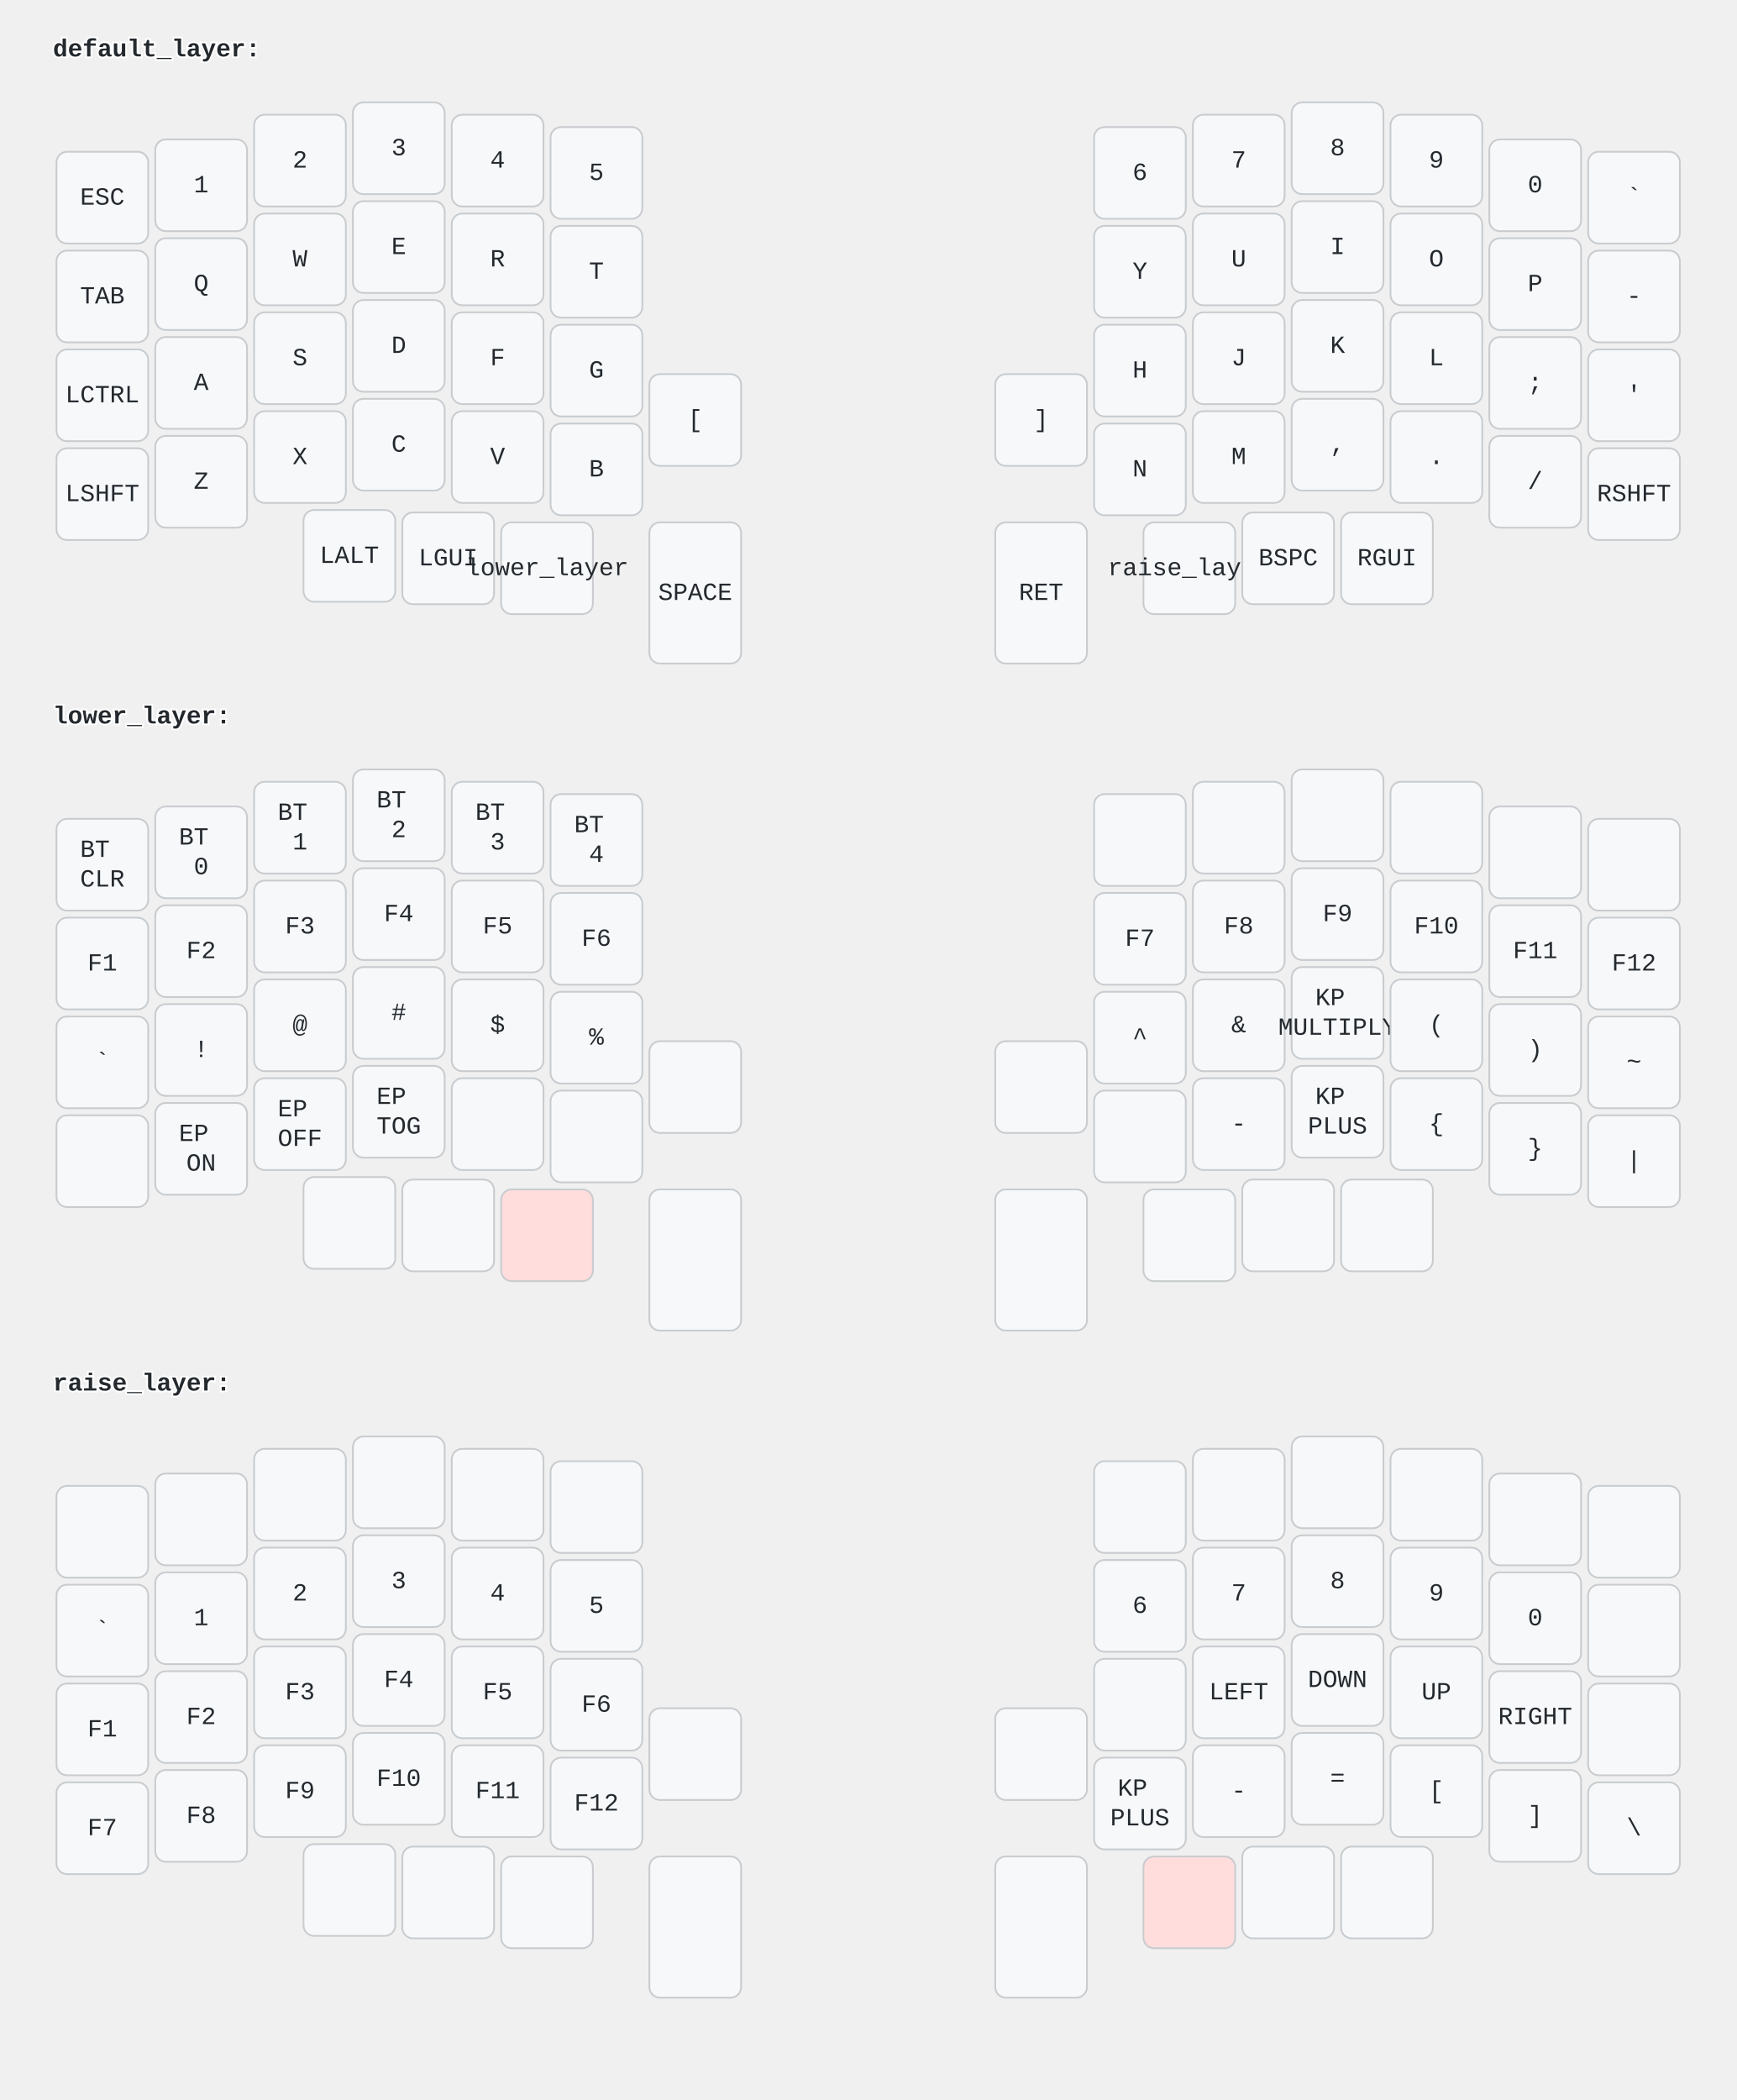
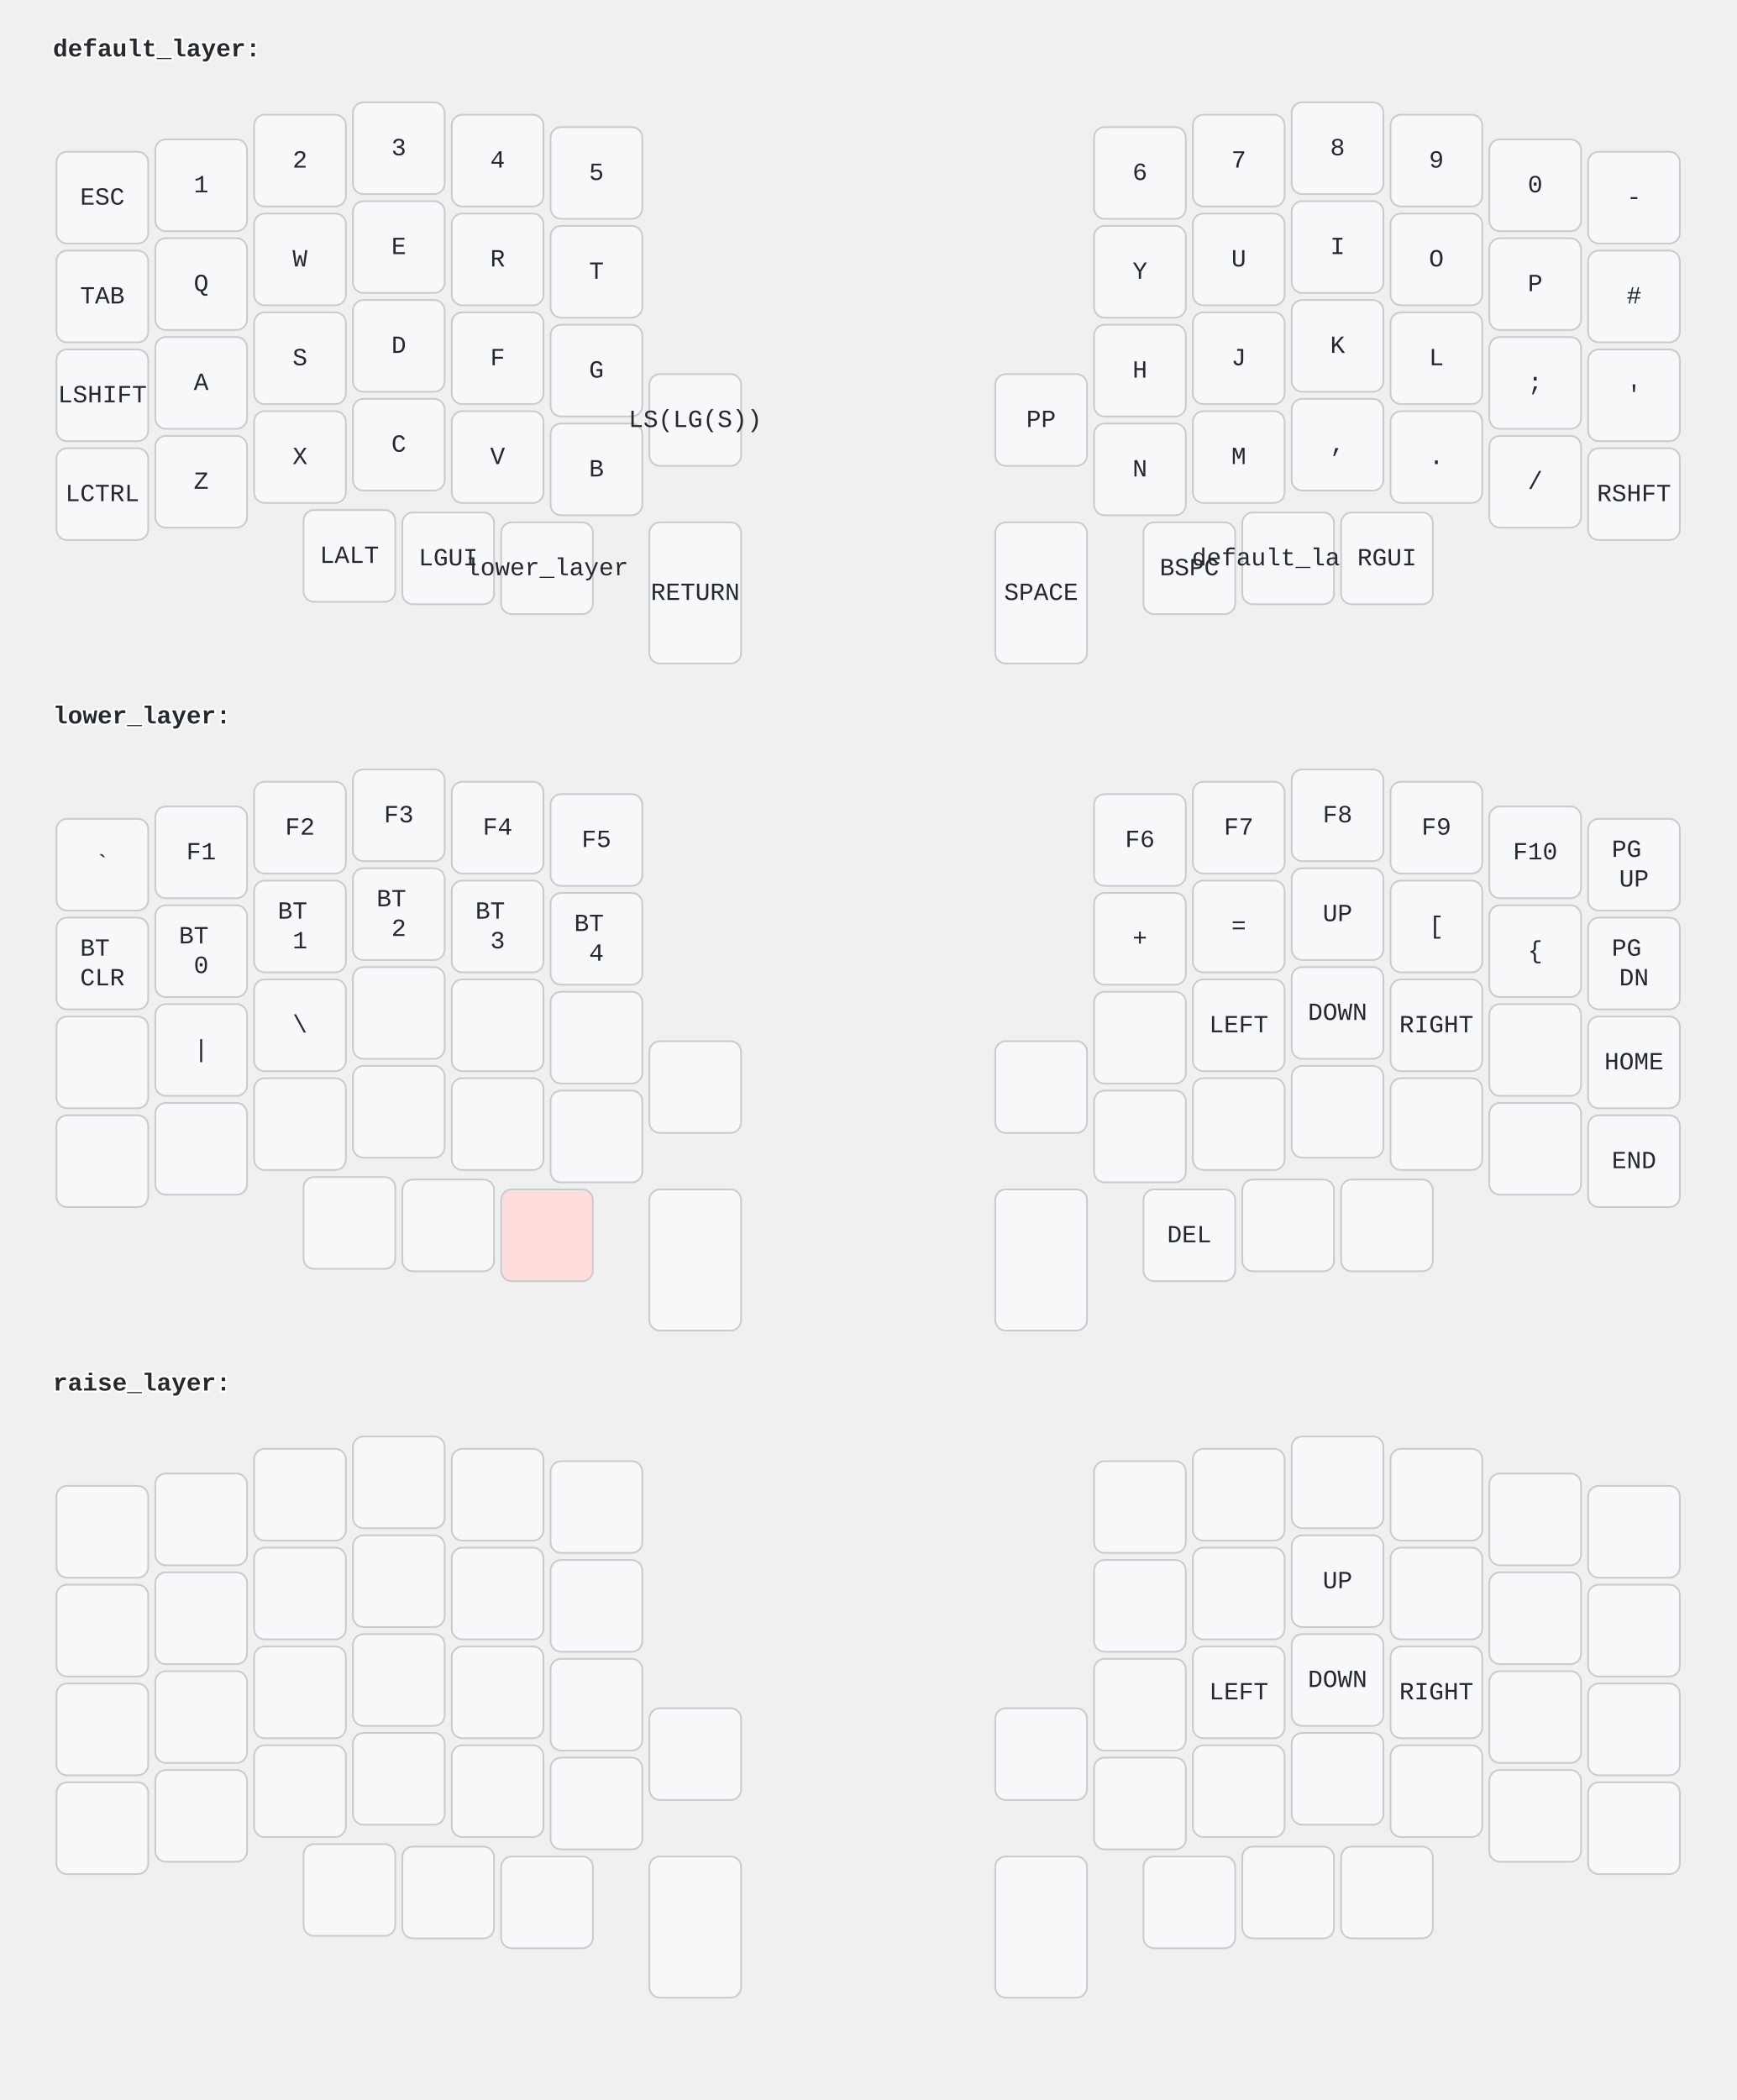
<svg xmlns="http://www.w3.org/2000/svg" width="984.0" height="1190.0" viewBox="0 0 984.0 1190.0">
  <style>/* font and background color specifications */
svg {
    font-family: SFMono-Regular,Consolas,Liberation Mono,Menlo,monospace;
    font-size: 14px;
    font-kerning: normal;
    text-rendering: optimizeLegibility;
    fill: #24292e;
}

/* default key styling */
rect {
    fill: #f6f8fa;
    stroke: #c9cccf;
    stroke-width: 1;
}

/* color accent for combo boxes */
rect.combo {
    fill: #cdf;
}

/* color accent for held keys */
rect.held, rect.combo.held {
    fill: #fdd;
}

/* color accent for ghost (optional) keys */
rect.ghost, rect.combo.ghost {
    fill: #ddd;
}

text {
    text-anchor: middle;
    dominant-baseline: middle;
}

/* styling for layer labels */
text.label {
    font-weight: bold;
    text-anchor: start;
    stroke: white;
    stroke-width: 2;
    paint-order: stroke;
}

/* styling for combo tap, and key hold/shifted label text */
text.combo, text.hold, text.shifted {
    font-size: 11px;
}

text.hold {
    text-anchor: middle;
    dominant-baseline: auto;
}

text.shifted {
    text-anchor: middle;
    dominant-baseline: hanging;
}

/* styling for hold/shifted label text in combo box */
text.combo.hold, text.combo.shifted {
    font-size: 8px;
}

/* styling for combo dendrons */
path {
    stroke-width: 1;
    stroke: gray;
    fill: none;
}
</style>
  <g class="layer-default_layer">
    <text x="30.0" y="28.0" class="label">default_layer:</text>
    <rect rx="6.0" ry="6.0" x="32.0" y="86.0" width="52.0" height="52.0" class="" />
    <text x="58.0" y="112.0" class="tap">ESC</text>
    <rect rx="6.0" ry="6.0" x="88.0" y="79.0" width="52.0" height="52.0" class="" />
    <text x="114.0" y="105.0" class="tap">1</text>
    <rect rx="6.0" ry="6.0" x="144.0" y="65.0" width="52.0" height="52.0" class="" />
    <text x="170.0" y="91.0" class="tap">2</text>
    <rect rx="6.0" ry="6.0" x="200.0" y="58.0" width="52.0" height="52.0" class="" />
    <text x="226.0" y="84.0" class="tap">3</text>
    <rect rx="6.0" ry="6.0" x="256.0" y="65.0" width="52.0" height="52.0" class="" />
    <text x="282.0" y="91.0" class="tap">4</text>
    <rect rx="6.0" ry="6.0" x="312.0" y="72.0" width="52.0" height="52.0" class="" />
    <text x="338.0" y="98.0" class="tap">5</text>
    <rect rx="6.0" ry="6.0" x="620.0" y="72.0" width="52.0" height="52.0" class="" />
    <text x="646.0" y="98.0" class="tap">6</text>
    <rect rx="6.0" ry="6.0" x="676.0" y="65.0" width="52.0" height="52.0" class="" />
    <text x="702.0" y="91.0" class="tap">7</text>
    <rect rx="6.0" ry="6.0" x="732.0" y="58.0" width="52.0" height="52.0" class="" />
    <text x="758.0" y="84.0" class="tap">8</text>
    <rect rx="6.0" ry="6.0" x="788.0" y="65.0" width="52.0" height="52.0" class="" />
    <text x="814.0" y="91.0" class="tap">9</text>
    <rect rx="6.0" ry="6.0" x="844.0" y="79.0" width="52.0" height="52.0" class="" />
    <text x="870.0" y="105.0" class="tap">0</text>
    <rect rx="6.0" ry="6.0" x="900.0" y="86.0" width="52.0" height="52.0" class="" />
-     <text x="926.0" y="112.0" class="tap">`</text>
+     <text x="926.0" y="112.0" class="tap">-</text>
    <rect rx="6.0" ry="6.0" x="32.0" y="142.0" width="52.0" height="52.0" class="" />
    <text x="58.0" y="168.0" class="tap">TAB</text>
    <rect rx="6.0" ry="6.0" x="88.0" y="135.0" width="52.0" height="52.0" class="" />
    <text x="114.0" y="161.0" class="tap">Q</text>
    <rect rx="6.0" ry="6.0" x="144.0" y="121.0" width="52.0" height="52.0" class="" />
    <text x="170.0" y="147.0" class="tap">W</text>
    <rect rx="6.0" ry="6.0" x="200.0" y="114.0" width="52.0" height="52.0" class="" />
    <text x="226.0" y="140.0" class="tap">E</text>
    <rect rx="6.0" ry="6.0" x="256.0" y="121.0" width="52.0" height="52.0" class="" />
    <text x="282.0" y="147.0" class="tap">R</text>
    <rect rx="6.0" ry="6.0" x="312.0" y="128.0" width="52.0" height="52.0" class="" />
    <text x="338.0" y="154.0" class="tap">T</text>
    <rect rx="6.0" ry="6.0" x="620.0" y="128.0" width="52.0" height="52.0" class="" />
    <text x="646.0" y="154.0" class="tap">Y</text>
    <rect rx="6.0" ry="6.0" x="676.0" y="121.0" width="52.0" height="52.0" class="" />
    <text x="702.0" y="147.0" class="tap">U</text>
    <rect rx="6.0" ry="6.0" x="732.0" y="114.0" width="52.0" height="52.0" class="" />
    <text x="758.0" y="140.0" class="tap">I</text>
    <rect rx="6.0" ry="6.0" x="788.0" y="121.0" width="52.0" height="52.0" class="" />
    <text x="814.0" y="147.0" class="tap">O</text>
    <rect rx="6.0" ry="6.0" x="844.0" y="135.0" width="52.0" height="52.0" class="" />
    <text x="870.0" y="161.0" class="tap">P</text>
    <rect rx="6.0" ry="6.0" x="900.0" y="142.0" width="52.0" height="52.0" class="" />
-     <text x="926.0" y="168.0" class="tap">-</text>
+     <text x="926.0" y="168.0" class="tap">#</text>
    <rect rx="6.0" ry="6.0" x="32.0" y="198.0" width="52.0" height="52.0" class="" />
-     <text x="58.0" y="224.0" class="tap">LCTRL</text>
+     <text x="58.0" y="224.0" class="tap">LSHIFT</text>
    <rect rx="6.0" ry="6.0" x="88.0" y="191.0" width="52.0" height="52.0" class="" />
    <text x="114.0" y="217.0" class="tap">A</text>
    <rect rx="6.0" ry="6.0" x="144.0" y="177.0" width="52.0" height="52.0" class="" />
    <text x="170.0" y="203.0" class="tap">S</text>
    <rect rx="6.0" ry="6.0" x="200.0" y="170.0" width="52.0" height="52.0" class="" />
    <text x="226.0" y="196.0" class="tap">D</text>
    <rect rx="6.0" ry="6.0" x="256.0" y="177.0" width="52.0" height="52.0" class="" />
    <text x="282.0" y="203.0" class="tap">F</text>
    <rect rx="6.0" ry="6.0" x="312.0" y="184.0" width="52.0" height="52.0" class="" />
    <text x="338.0" y="210.0" class="tap">G</text>
    <rect rx="6.0" ry="6.0" x="620.0" y="184.0" width="52.0" height="52.0" class="" />
    <text x="646.0" y="210.0" class="tap">H</text>
    <rect rx="6.0" ry="6.0" x="676.0" y="177.0" width="52.0" height="52.0" class="" />
    <text x="702.0" y="203.0" class="tap">J</text>
    <rect rx="6.0" ry="6.0" x="732.0" y="170.0" width="52.0" height="52.0" class="" />
    <text x="758.0" y="196.0" class="tap">K</text>
    <rect rx="6.0" ry="6.0" x="788.0" y="177.0" width="52.0" height="52.0" class="" />
    <text x="814.0" y="203.0" class="tap">L</text>
    <rect rx="6.0" ry="6.0" x="844.0" y="191.0" width="52.0" height="52.0" class="" />
    <text x="870.0" y="217.0" class="tap">;</text>
    <rect rx="6.0" ry="6.0" x="900.0" y="198.0" width="52.0" height="52.0" class="" />
    <text x="926.0" y="224.0" class="tap">'</text>
    <rect rx="6.0" ry="6.0" x="32.0" y="254.0" width="52.0" height="52.0" class="" />
-     <text x="58.0" y="280.0" class="tap">LSHFT</text>
+     <text x="58.0" y="280.0" class="tap">LCTRL</text>
    <rect rx="6.0" ry="6.0" x="88.0" y="247.0" width="52.0" height="52.0" class="" />
    <text x="114.0" y="273.0" class="tap">Z</text>
    <rect rx="6.0" ry="6.0" x="144.0" y="233.0" width="52.0" height="52.0" class="" />
    <text x="170.0" y="259.0" class="tap">X</text>
    <rect rx="6.0" ry="6.0" x="200.0" y="226.0" width="52.0" height="52.0" class="" />
    <text x="226.0" y="252.0" class="tap">C</text>
    <rect rx="6.0" ry="6.0" x="256.0" y="233.0" width="52.0" height="52.0" class="" />
    <text x="282.0" y="259.0" class="tap">V</text>
    <rect rx="6.0" ry="6.0" x="312.0" y="240.0" width="52.0" height="52.0" class="" />
    <text x="338.0" y="266.0" class="tap">B</text>
    <rect rx="6.0" ry="6.0" x="368.0" y="212.0" width="52.0" height="52.0" class="" />
-     <text x="394.0" y="238.0" class="tap">[</text>
+     <text x="394.0" y="238.0" class="tap">LS(LG(S))</text>
    <rect rx="6.0" ry="6.0" x="564.0" y="212.0" width="52.0" height="52.0" class="" />
-     <text x="590.0" y="238.0" class="tap">]</text>
+     <text x="590.0" y="238.0" class="tap">PP</text>
    <rect rx="6.0" ry="6.0" x="620.0" y="240.0" width="52.0" height="52.0" class="" />
    <text x="646.0" y="266.0" class="tap">N</text>
    <rect rx="6.0" ry="6.0" x="676.0" y="233.0" width="52.0" height="52.0" class="" />
    <text x="702.0" y="259.0" class="tap">M</text>
    <rect rx="6.0" ry="6.0" x="732.0" y="226.0" width="52.0" height="52.0" class="" />
    <text x="758.0" y="252.0" class="tap">,</text>
    <rect rx="6.0" ry="6.0" x="788.0" y="233.0" width="52.0" height="52.0" class="" />
    <text x="814.0" y="259.0" class="tap">.</text>
    <rect rx="6.0" ry="6.0" x="844.0" y="247.0" width="52.0" height="52.0" class="" />
    <text x="870.0" y="273.0" class="tap">/</text>
    <rect rx="6.0" ry="6.0" x="900.0" y="254.0" width="52.0" height="52.0" class="" />
    <text x="926.0" y="280.0" class="tap">RSHFT</text>
    <rect rx="6.0" ry="6.0" x="172.0" y="289.0" width="52.0" height="52.0" class="" />
    <text x="198.0" y="315.0" class="tap">LALT</text>
    <rect rx="6.0" ry="6.0" x="228.0" y="290.4" width="52.0" height="52.0" class="" />
    <text x="254.0" y="316.4" class="tap">LGUI</text>
    <rect rx="6.0" ry="6.0" x="284.0" y="296.0" width="52.0" height="52.0" class="" />
    <text x="310.0" y="322.0" class="tap">lower_layer</text>
    <rect rx="6.0" ry="6.0" x="368.0" y="296.0" width="52.0" height="80.0" class="" />
-     <text x="394.0" y="336.0" class="tap">SPACE</text>
+     <text x="394.0" y="336.0" class="tap">RETURN</text>
    <rect rx="6.0" ry="6.0" x="564.0" y="296.0" width="52.0" height="80.0" class="" />
-     <text x="590.0" y="336.0" class="tap">RET</text>
+     <text x="590.0" y="336.0" class="tap">SPACE</text>
    <rect rx="6.0" ry="6.0" x="648.0" y="296.0" width="52.0" height="52.0" class="" />
-     <text x="674.0" y="322.0" class="tap">raise_layer</text>
+     <text x="674.0" y="322.0" class="tap">BSPC</text>
    <rect rx="6.0" ry="6.0" x="704.0" y="290.4" width="52.0" height="52.0" class="" />
-     <text x="730.0" y="316.4" class="tap">BSPC</text>
+     <text x="730.0" y="316.4" class="tap">default_layer</text>
    <rect rx="6.0" ry="6.0" x="760.0" y="290.4" width="52.0" height="52.0" class="" />
    <text x="786.0" y="316.4" class="tap">RGUI</text>
  </g>
  <g class="layer-lower_layer">
    <text x="30.0" y="406.0" class="label">lower_layer:</text>
    <rect rx="6.0" ry="6.0" x="32.0" y="464.0" width="52.0" height="52.0" class="" />
-     <text x="58.0" y="490.0" class="tap">
+     <text x="58.0" y="490.0" class="tap">`</text>
+     <rect rx="6.0" ry="6.0" x="88.0" y="457.0" width="52.0" height="52.0" class="" />
+     <text x="114.0" y="483.0" class="tap">F1</text>
+     <rect rx="6.0" ry="6.0" x="144.0" y="443.0" width="52.0" height="52.0" class="" />
+     <text x="170.0" y="469.0" class="tap">F2</text>
+     <rect rx="6.0" ry="6.0" x="200.0" y="436.0" width="52.0" height="52.0" class="" />
+     <text x="226.0" y="462.0" class="tap">F3</text>
+     <rect rx="6.0" ry="6.0" x="256.0" y="443.0" width="52.0" height="52.0" class="" />
+     <text x="282.0" y="469.0" class="tap">F4</text>
+     <rect rx="6.0" ry="6.0" x="312.0" y="450.0" width="52.0" height="52.0" class="" />
+     <text x="338.0" y="476.0" class="tap">F5</text>
+     <rect rx="6.0" ry="6.0" x="620.0" y="450.0" width="52.0" height="52.0" class="" />
+     <text x="646.0" y="476.0" class="tap">F6</text>
+     <rect rx="6.0" ry="6.0" x="676.0" y="443.0" width="52.0" height="52.0" class="" />
+     <text x="702.0" y="469.0" class="tap">F7</text>
+     <rect rx="6.0" ry="6.0" x="732.0" y="436.0" width="52.0" height="52.0" class="" />
+     <text x="758.0" y="462.0" class="tap">F8</text>
+     <rect rx="6.0" ry="6.0" x="788.0" y="443.0" width="52.0" height="52.0" class="" />
+     <text x="814.0" y="469.0" class="tap">F9</text>
+     <rect rx="6.0" ry="6.0" x="844.0" y="457.0" width="52.0" height="52.0" class="" />
+     <text x="870.0" y="483.0" class="tap">F10</text>
+     <rect rx="6.0" ry="6.0" x="900.0" y="464.0" width="52.0" height="52.0" class="" />
+     <text x="926.0" y="490.0" class="tap">
+       <tspan x="926.0" dy="-0.6em">PG</tspan>
+       <tspan x="926.0" dy="1.2em">UP</tspan>
+     </text>
+     <rect rx="6.0" ry="6.0" x="32.0" y="520.0" width="52.0" height="52.0" class="" />
+     <text x="58.0" y="546.0" class="tap">
      <tspan x="58.0" dy="-0.6em">BT</tspan>
      <tspan x="58.0" dy="1.2em">CLR</tspan>
    </text>
-     <rect rx="6.0" ry="6.0" x="88.0" y="457.0" width="52.0" height="52.0" class="" />
-     <text x="114.0" y="483.0" class="tap">
+     <rect rx="6.0" ry="6.0" x="88.0" y="513.0" width="52.0" height="52.0" class="" />
+     <text x="114.0" y="539.0" class="tap">
      <tspan x="114.0" dy="-0.6em">BT</tspan>
      <tspan x="114.0" dy="1.2em">0</tspan>
    </text>
-     <rect rx="6.0" ry="6.0" x="144.0" y="443.0" width="52.0" height="52.0" class="" />
-     <text x="170.0" y="469.0" class="tap">
+     <rect rx="6.0" ry="6.0" x="144.0" y="499.0" width="52.0" height="52.0" class="" />
+     <text x="170.0" y="525.0" class="tap">
      <tspan x="170.0" dy="-0.6em">BT</tspan>
      <tspan x="170.0" dy="1.2em">1</tspan>
    </text>
-     <rect rx="6.0" ry="6.0" x="200.0" y="436.0" width="52.0" height="52.0" class="" />
-     <text x="226.0" y="462.0" class="tap">
+     <rect rx="6.0" ry="6.0" x="200.0" y="492.0" width="52.0" height="52.0" class="" />
+     <text x="226.0" y="518.0" class="tap">
      <tspan x="226.0" dy="-0.6em">BT</tspan>
      <tspan x="226.0" dy="1.2em">2</tspan>
    </text>
-     <rect rx="6.0" ry="6.0" x="256.0" y="443.0" width="52.0" height="52.0" class="" />
-     <text x="282.0" y="469.0" class="tap">
+     <rect rx="6.0" ry="6.0" x="256.0" y="499.0" width="52.0" height="52.0" class="" />
+     <text x="282.0" y="525.0" class="tap">
      <tspan x="282.0" dy="-0.6em">BT</tspan>
      <tspan x="282.0" dy="1.2em">3</tspan>
    </text>
-     <rect rx="6.0" ry="6.0" x="312.0" y="450.0" width="52.0" height="52.0" class="" />
-     <text x="338.0" y="476.0" class="tap">
+     <rect rx="6.0" ry="6.0" x="312.0" y="506.0" width="52.0" height="52.0" class="" />
+     <text x="338.0" y="532.0" class="tap">
      <tspan x="338.0" dy="-0.6em">BT</tspan>
      <tspan x="338.0" dy="1.2em">4</tspan>
    </text>
-     <rect rx="6.0" ry="6.0" x="620.0" y="450.0" width="52.0" height="52.0" class="" />
-     <rect rx="6.0" ry="6.0" x="676.0" y="443.0" width="52.0" height="52.0" class="" />
-     <rect rx="6.0" ry="6.0" x="732.0" y="436.0" width="52.0" height="52.0" class="" />
-     <rect rx="6.0" ry="6.0" x="788.0" y="443.0" width="52.0" height="52.0" class="" />
-     <rect rx="6.0" ry="6.0" x="844.0" y="457.0" width="52.0" height="52.0" class="" />
-     <rect rx="6.0" ry="6.0" x="900.0" y="464.0" width="52.0" height="52.0" class="" />
-     <rect rx="6.0" ry="6.0" x="32.0" y="520.0" width="52.0" height="52.0" class="" />
-     <text x="58.0" y="546.0" class="tap">F1</text>
-     <rect rx="6.0" ry="6.0" x="88.0" y="513.0" width="52.0" height="52.0" class="" />
-     <text x="114.0" y="539.0" class="tap">F2</text>
-     <rect rx="6.0" ry="6.0" x="144.0" y="499.0" width="52.0" height="52.0" class="" />
-     <text x="170.0" y="525.0" class="tap">F3</text>
-     <rect rx="6.0" ry="6.0" x="200.0" y="492.0" width="52.0" height="52.0" class="" />
-     <text x="226.0" y="518.0" class="tap">F4</text>
-     <rect rx="6.0" ry="6.0" x="256.0" y="499.0" width="52.0" height="52.0" class="" />
-     <text x="282.0" y="525.0" class="tap">F5</text>
-     <rect rx="6.0" ry="6.0" x="312.0" y="506.0" width="52.0" height="52.0" class="" />
-     <text x="338.0" y="532.0" class="tap">F6</text>
    <rect rx="6.0" ry="6.0" x="620.0" y="506.0" width="52.0" height="52.0" class="" />
-     <text x="646.0" y="532.0" class="tap">F7</text>
+     <text x="646.0" y="532.0" class="tap">+</text>
    <rect rx="6.0" ry="6.0" x="676.0" y="499.0" width="52.0" height="52.0" class="" />
-     <text x="702.0" y="525.0" class="tap">F8</text>
+     <text x="702.0" y="525.0" class="tap">=</text>
    <rect rx="6.0" ry="6.0" x="732.0" y="492.0" width="52.0" height="52.0" class="" />
-     <text x="758.0" y="518.0" class="tap">F9</text>
+     <text x="758.0" y="518.0" class="tap">UP</text>
    <rect rx="6.0" ry="6.0" x="788.0" y="499.0" width="52.0" height="52.0" class="" />
-     <text x="814.0" y="525.0" class="tap">F10</text>
+     <text x="814.0" y="525.0" class="tap">[</text>
    <rect rx="6.0" ry="6.0" x="844.0" y="513.0" width="52.0" height="52.0" class="" />
-     <text x="870.0" y="539.0" class="tap">F11</text>
+     <text x="870.0" y="539.0" class="tap">{</text>
    <rect rx="6.0" ry="6.0" x="900.0" y="520.0" width="52.0" height="52.0" class="" />
-     <text x="926.0" y="546.0" class="tap">F12</text>
+     <text x="926.0" y="546.0" class="tap">
+       <tspan x="926.0" dy="-0.6em">PG</tspan>
+       <tspan x="926.0" dy="1.2em">DN</tspan>
+     </text>
    <rect rx="6.0" ry="6.0" x="32.0" y="576.0" width="52.0" height="52.0" class="" />
-     <text x="58.0" y="602.0" class="tap">`</text>
    <rect rx="6.0" ry="6.0" x="88.0" y="569.0" width="52.0" height="52.0" class="" />
-     <text x="114.0" y="595.0" class="tap">!</text>
+     <text x="114.0" y="595.0" class="tap">|</text>
    <rect rx="6.0" ry="6.0" x="144.0" y="555.0" width="52.0" height="52.0" class="" />
-     <text x="170.0" y="581.0" class="tap">@</text>
+     <text x="170.0" y="581.0" class="tap">\</text>
    <rect rx="6.0" ry="6.0" x="200.0" y="548.0" width="52.0" height="52.0" class="" />
-     <text x="226.0" y="574.0" class="tap">#</text>
    <rect rx="6.0" ry="6.0" x="256.0" y="555.0" width="52.0" height="52.0" class="" />
-     <text x="282.0" y="581.0" class="tap">$</text>
    <rect rx="6.0" ry="6.0" x="312.0" y="562.0" width="52.0" height="52.0" class="" />
-     <text x="338.0" y="588.0" class="tap">%</text>
    <rect rx="6.0" ry="6.0" x="620.0" y="562.0" width="52.0" height="52.0" class="" />
-     <text x="646.0" y="588.0" class="tap">^</text>
    <rect rx="6.0" ry="6.0" x="676.0" y="555.0" width="52.0" height="52.0" class="" />
-     <text x="702.0" y="581.0" class="tap">&amp;</text>
+     <text x="702.0" y="581.0" class="tap">LEFT</text>
    <rect rx="6.0" ry="6.0" x="732.0" y="548.0" width="52.0" height="52.0" class="" />
-     <text x="758.0" y="574.0" class="tap">
-       <tspan x="758.0" dy="-0.6em">KP</tspan>
-       <tspan x="758.0" dy="1.2em">MULTIPLY</tspan>
-     </text>
+     <text x="758.0" y="574.0" class="tap">DOWN</text>
    <rect rx="6.0" ry="6.0" x="788.0" y="555.0" width="52.0" height="52.0" class="" />
-     <text x="814.0" y="581.0" class="tap">(</text>
+     <text x="814.0" y="581.0" class="tap">RIGHT</text>
    <rect rx="6.0" ry="6.0" x="844.0" y="569.0" width="52.0" height="52.0" class="" />
-     <text x="870.0" y="595.0" class="tap">)</text>
    <rect rx="6.0" ry="6.0" x="900.0" y="576.0" width="52.0" height="52.0" class="" />
-     <text x="926.0" y="602.0" class="tap">~</text>
+     <text x="926.0" y="602.0" class="tap">HOME</text>
    <rect rx="6.0" ry="6.0" x="32.0" y="632.0" width="52.0" height="52.0" class="" />
    <rect rx="6.0" ry="6.0" x="88.0" y="625.0" width="52.0" height="52.0" class="" />
-     <text x="114.0" y="651.0" class="tap">
-       <tspan x="114.0" dy="-0.6em">EP</tspan>
-       <tspan x="114.0" dy="1.2em">ON</tspan>
-     </text>
    <rect rx="6.0" ry="6.0" x="144.0" y="611.0" width="52.0" height="52.0" class="" />
-     <text x="170.0" y="637.0" class="tap">
-       <tspan x="170.0" dy="-0.6em">EP</tspan>
-       <tspan x="170.0" dy="1.2em">OFF</tspan>
-     </text>
    <rect rx="6.0" ry="6.0" x="200.0" y="604.0" width="52.0" height="52.0" class="" />
-     <text x="226.0" y="630.0" class="tap">
-       <tspan x="226.0" dy="-0.6em">EP</tspan>
-       <tspan x="226.0" dy="1.2em">TOG</tspan>
-     </text>
    <rect rx="6.0" ry="6.0" x="256.0" y="611.0" width="52.0" height="52.0" class="" />
    <rect rx="6.0" ry="6.0" x="312.0" y="618.0" width="52.0" height="52.0" class="" />
    <rect rx="6.0" ry="6.0" x="368.0" y="590.0" width="52.0" height="52.0" class="" />
    <rect rx="6.0" ry="6.0" x="564.0" y="590.0" width="52.0" height="52.0" class="" />
    <rect rx="6.0" ry="6.0" x="620.0" y="618.0" width="52.0" height="52.0" class="" />
    <rect rx="6.0" ry="6.0" x="676.0" y="611.0" width="52.0" height="52.0" class="" />
-     <text x="702.0" y="637.0" class="tap">-</text>
    <rect rx="6.0" ry="6.0" x="732.0" y="604.0" width="52.0" height="52.0" class="" />
-     <text x="758.0" y="630.0" class="tap">
-       <tspan x="758.0" dy="-0.6em">KP</tspan>
-       <tspan x="758.0" dy="1.2em">PLUS</tspan>
-     </text>
    <rect rx="6.0" ry="6.0" x="788.0" y="611.0" width="52.0" height="52.0" class="" />
-     <text x="814.0" y="637.0" class="tap">{</text>
    <rect rx="6.0" ry="6.0" x="844.0" y="625.0" width="52.0" height="52.0" class="" />
-     <text x="870.0" y="651.0" class="tap">}</text>
    <rect rx="6.0" ry="6.0" x="900.0" y="632.0" width="52.0" height="52.0" class="" />
-     <text x="926.0" y="658.0" class="tap">|</text>
+     <text x="926.0" y="658.0" class="tap">END</text>
    <rect rx="6.0" ry="6.0" x="172.0" y="667.0" width="52.0" height="52.0" class="" />
    <rect rx="6.0" ry="6.0" x="228.0" y="668.4" width="52.0" height="52.0" class="" />
    <rect rx="6.0" ry="6.0" x="284.0" y="674.0" width="52.0" height="52.0" class="held" />
    <rect rx="6.0" ry="6.0" x="368.0" y="674.0" width="52.0" height="80.0" class="" />
    <rect rx="6.0" ry="6.0" x="564.0" y="674.0" width="52.0" height="80.0" class="" />
    <rect rx="6.0" ry="6.0" x="648.0" y="674.0" width="52.0" height="52.0" class="" />
+     <text x="674.0" y="700.0" class="tap">DEL</text>
    <rect rx="6.0" ry="6.0" x="704.0" y="668.4" width="52.0" height="52.0" class="" />
    <rect rx="6.0" ry="6.0" x="760.0" y="668.4" width="52.0" height="52.0" class="" />
  </g>
  <g class="layer-raise_layer">
    <text x="30.0" y="784.0" class="label">raise_layer:</text>
    <rect rx="6.0" ry="6.0" x="32.0" y="842.0" width="52.0" height="52.0" class="" />
    <rect rx="6.0" ry="6.0" x="88.0" y="835.0" width="52.0" height="52.0" class="" />
    <rect rx="6.0" ry="6.0" x="144.0" y="821.0" width="52.0" height="52.0" class="" />
    <rect rx="6.0" ry="6.0" x="200.0" y="814.0" width="52.0" height="52.0" class="" />
    <rect rx="6.0" ry="6.0" x="256.0" y="821.0" width="52.0" height="52.0" class="" />
    <rect rx="6.0" ry="6.0" x="312.0" y="828.0" width="52.0" height="52.0" class="" />
    <rect rx="6.0" ry="6.0" x="620.0" y="828.0" width="52.0" height="52.0" class="" />
    <rect rx="6.0" ry="6.0" x="676.0" y="821.0" width="52.0" height="52.0" class="" />
    <rect rx="6.0" ry="6.0" x="732.0" y="814.0" width="52.0" height="52.0" class="" />
    <rect rx="6.0" ry="6.0" x="788.0" y="821.0" width="52.0" height="52.0" class="" />
    <rect rx="6.0" ry="6.0" x="844.0" y="835.0" width="52.0" height="52.0" class="" />
    <rect rx="6.0" ry="6.0" x="900.0" y="842.0" width="52.0" height="52.0" class="" />
    <rect rx="6.0" ry="6.0" x="32.0" y="898.0" width="52.0" height="52.0" class="" />
-     <text x="58.0" y="924.0" class="tap">`</text>
    <rect rx="6.0" ry="6.0" x="88.0" y="891.0" width="52.0" height="52.0" class="" />
-     <text x="114.0" y="917.0" class="tap">1</text>
    <rect rx="6.0" ry="6.0" x="144.0" y="877.0" width="52.0" height="52.0" class="" />
-     <text x="170.0" y="903.0" class="tap">2</text>
    <rect rx="6.0" ry="6.0" x="200.0" y="870.0" width="52.0" height="52.0" class="" />
-     <text x="226.0" y="896.0" class="tap">3</text>
    <rect rx="6.0" ry="6.0" x="256.0" y="877.0" width="52.0" height="52.0" class="" />
-     <text x="282.0" y="903.0" class="tap">4</text>
    <rect rx="6.0" ry="6.0" x="312.0" y="884.0" width="52.0" height="52.0" class="" />
-     <text x="338.0" y="910.0" class="tap">5</text>
    <rect rx="6.0" ry="6.0" x="620.0" y="884.0" width="52.0" height="52.0" class="" />
-     <text x="646.0" y="910.0" class="tap">6</text>
    <rect rx="6.0" ry="6.0" x="676.0" y="877.0" width="52.0" height="52.0" class="" />
-     <text x="702.0" y="903.0" class="tap">7</text>
    <rect rx="6.0" ry="6.0" x="732.0" y="870.0" width="52.0" height="52.0" class="" />
-     <text x="758.0" y="896.0" class="tap">8</text>
+     <text x="758.0" y="896.0" class="tap">UP</text>
    <rect rx="6.0" ry="6.0" x="788.0" y="877.0" width="52.0" height="52.0" class="" />
-     <text x="814.0" y="903.0" class="tap">9</text>
    <rect rx="6.0" ry="6.0" x="844.0" y="891.0" width="52.0" height="52.0" class="" />
-     <text x="870.0" y="917.0" class="tap">0</text>
    <rect rx="6.0" ry="6.0" x="900.0" y="898.0" width="52.0" height="52.0" class="" />
    <rect rx="6.0" ry="6.0" x="32.0" y="954.0" width="52.0" height="52.0" class="" />
-     <text x="58.0" y="980.0" class="tap">F1</text>
    <rect rx="6.0" ry="6.0" x="88.0" y="947.0" width="52.0" height="52.0" class="" />
-     <text x="114.0" y="973.0" class="tap">F2</text>
    <rect rx="6.0" ry="6.0" x="144.0" y="933.0" width="52.0" height="52.0" class="" />
-     <text x="170.0" y="959.0" class="tap">F3</text>
    <rect rx="6.0" ry="6.0" x="200.0" y="926.0" width="52.0" height="52.0" class="" />
-     <text x="226.0" y="952.0" class="tap">F4</text>
    <rect rx="6.0" ry="6.0" x="256.0" y="933.0" width="52.0" height="52.0" class="" />
-     <text x="282.0" y="959.0" class="tap">F5</text>
    <rect rx="6.0" ry="6.0" x="312.0" y="940.0" width="52.0" height="52.0" class="" />
-     <text x="338.0" y="966.0" class="tap">F6</text>
    <rect rx="6.0" ry="6.0" x="620.0" y="940.0" width="52.0" height="52.0" class="" />
    <rect rx="6.0" ry="6.0" x="676.0" y="933.0" width="52.0" height="52.0" class="" />
    <text x="702.0" y="959.0" class="tap">LEFT</text>
    <rect rx="6.0" ry="6.0" x="732.0" y="926.0" width="52.0" height="52.0" class="" />
    <text x="758.0" y="952.0" class="tap">DOWN</text>
    <rect rx="6.0" ry="6.0" x="788.0" y="933.0" width="52.0" height="52.0" class="" />
-     <text x="814.0" y="959.0" class="tap">UP</text>
+     <text x="814.0" y="959.0" class="tap">RIGHT</text>
    <rect rx="6.0" ry="6.0" x="844.0" y="947.0" width="52.0" height="52.0" class="" />
-     <text x="870.0" y="973.0" class="tap">RIGHT</text>
    <rect rx="6.0" ry="6.0" x="900.0" y="954.0" width="52.0" height="52.0" class="" />
    <rect rx="6.0" ry="6.0" x="32.0" y="1010.0" width="52.0" height="52.0" class="" />
-     <text x="58.0" y="1036.0" class="tap">F7</text>
    <rect rx="6.0" ry="6.0" x="88.0" y="1003.0" width="52.0" height="52.0" class="" />
-     <text x="114.0" y="1029.0" class="tap">F8</text>
    <rect rx="6.0" ry="6.0" x="144.0" y="989.0" width="52.0" height="52.0" class="" />
-     <text x="170.0" y="1015.0" class="tap">F9</text>
    <rect rx="6.0" ry="6.0" x="200.0" y="982.0" width="52.0" height="52.0" class="" />
-     <text x="226.0" y="1008.0" class="tap">F10</text>
    <rect rx="6.0" ry="6.0" x="256.0" y="989.0" width="52.0" height="52.0" class="" />
-     <text x="282.0" y="1015.0" class="tap">F11</text>
    <rect rx="6.0" ry="6.0" x="312.0" y="996.0" width="52.0" height="52.0" class="" />
-     <text x="338.0" y="1022.0" class="tap">F12</text>
    <rect rx="6.0" ry="6.0" x="368.0" y="968.0" width="52.0" height="52.0" class="" />
    <rect rx="6.0" ry="6.0" x="564.0" y="968.0" width="52.0" height="52.0" class="" />
    <rect rx="6.0" ry="6.0" x="620.0" y="996.0" width="52.0" height="52.0" class="" />
-     <text x="646.0" y="1022.0" class="tap">
-       <tspan x="646.0" dy="-0.6em">KP</tspan>
-       <tspan x="646.0" dy="1.2em">PLUS</tspan>
-     </text>
    <rect rx="6.0" ry="6.0" x="676.0" y="989.0" width="52.0" height="52.0" class="" />
-     <text x="702.0" y="1015.0" class="tap">-</text>
    <rect rx="6.0" ry="6.0" x="732.0" y="982.0" width="52.0" height="52.0" class="" />
-     <text x="758.0" y="1008.0" class="tap">=</text>
    <rect rx="6.0" ry="6.0" x="788.0" y="989.0" width="52.0" height="52.0" class="" />
-     <text x="814.0" y="1015.0" class="tap">[</text>
    <rect rx="6.0" ry="6.0" x="844.0" y="1003.0" width="52.0" height="52.0" class="" />
-     <text x="870.0" y="1029.0" class="tap">]</text>
    <rect rx="6.0" ry="6.0" x="900.0" y="1010.0" width="52.0" height="52.0" class="" />
-     <text x="926.0" y="1036.0" class="tap">\</text>
    <rect rx="6.0" ry="6.0" x="172.0" y="1045.0" width="52.0" height="52.0" class="" />
    <rect rx="6.0" ry="6.0" x="228.0" y="1046.4" width="52.0" height="52.0" class="" />
    <rect rx="6.0" ry="6.0" x="284.0" y="1052.0" width="52.0" height="52.0" class="" />
    <rect rx="6.0" ry="6.0" x="368.0" y="1052.0" width="52.0" height="80.0" class="" />
    <rect rx="6.0" ry="6.0" x="564.0" y="1052.0" width="52.0" height="80.0" class="" />
-     <rect rx="6.0" ry="6.0" x="648.0" y="1052.0" width="52.0" height="52.0" class="held" />
+     <rect rx="6.0" ry="6.0" x="648.0" y="1052.0" width="52.0" height="52.0" class="" />
    <rect rx="6.0" ry="6.0" x="704.0" y="1046.4" width="52.0" height="52.0" class="" />
    <rect rx="6.0" ry="6.0" x="760.0" y="1046.4" width="52.0" height="52.0" class="" />
  </g>
</svg>
